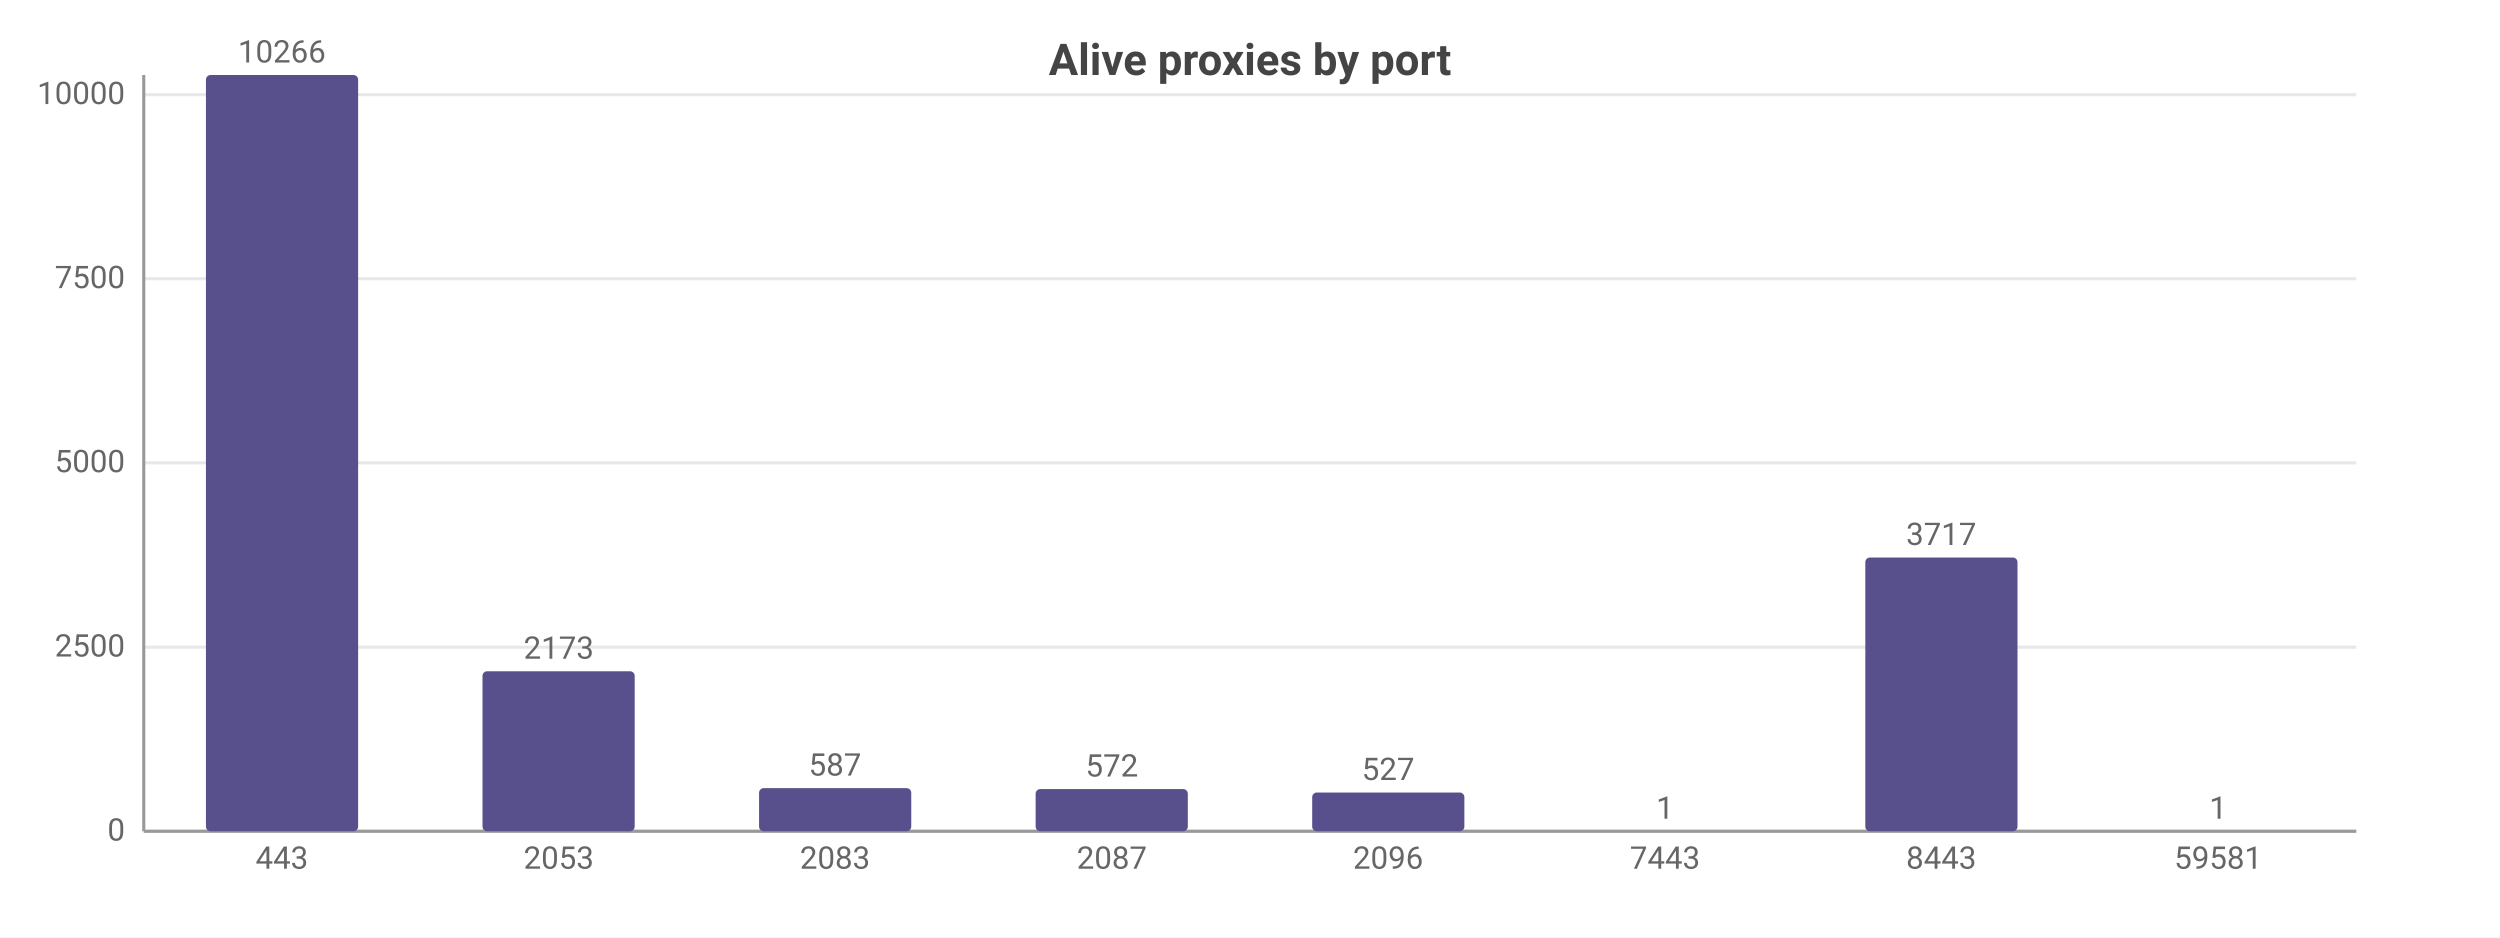
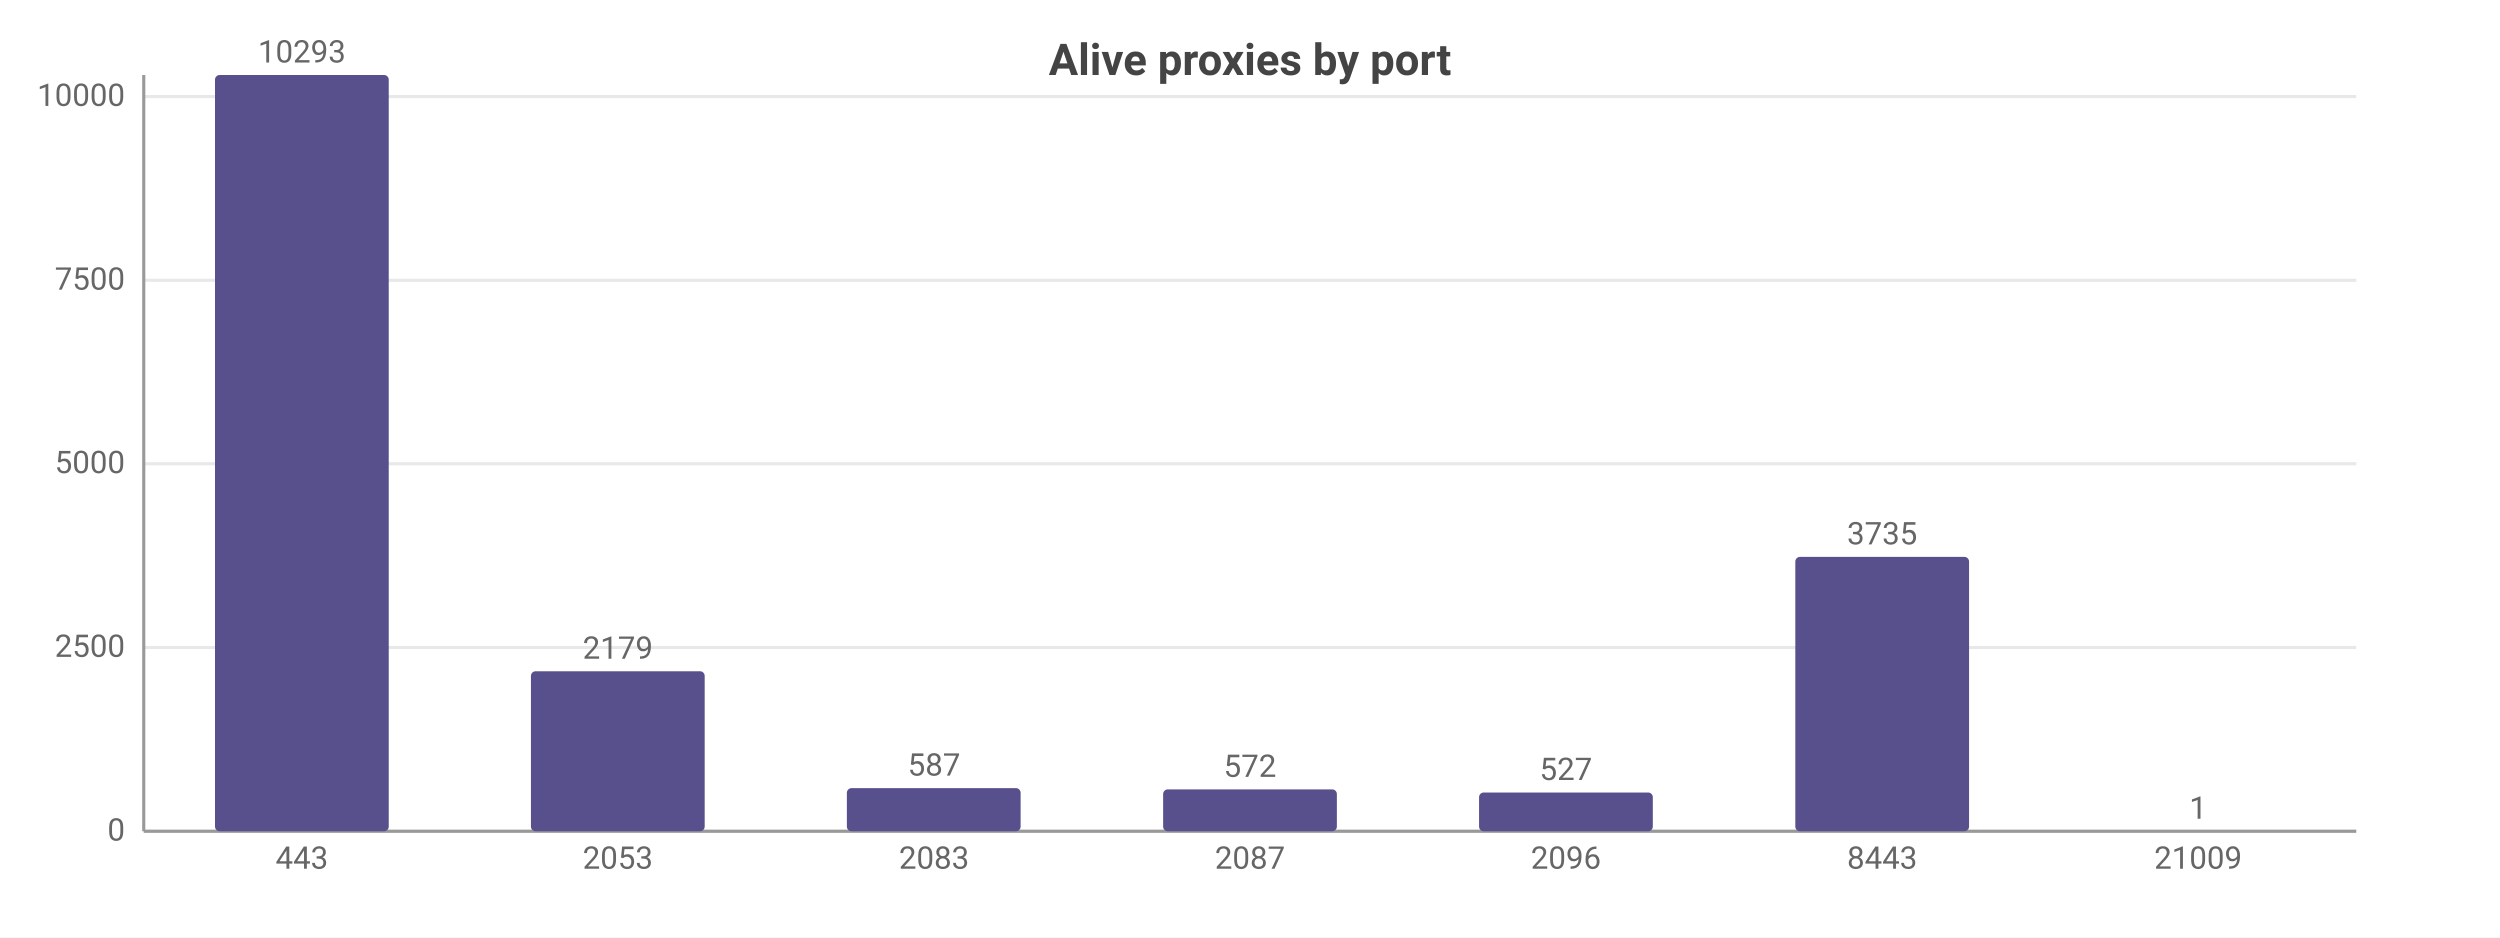
<svg xmlns="http://www.w3.org/2000/svg" width="800" height="300" viewBox="0 0 800 300">
  <rect width="800" height="300" fill="#ffffff" />
  <style>text{font-family:system-ui,-apple-system,'Segoe UI',Roboto,sans-serif}.g{stroke:#e8e8e8;stroke-width:1}.a{stroke:#999;stroke-width:1}.t{font-size:10px;fill:#666}.m{font-size:10px;text-anchor:middle;fill:#666}.e{font-size:10px;text-anchor:end;fill:#666}.l{font-size:11px;fill:#333}.tt{font-size:14px;font-weight:600;text-anchor:middle;fill:#444}.em{font-size:13px;text-anchor:middle;fill:#999}</style>
  <text class="tt" x="400.0" y="24">Alive proxies by port</text>
  <line class="g" x1="46" y1="266" x2="754" y2="266" />
  <text class="e" x="40" y="269">0</text>
-   <line class="g" x1="46" y1="207.1" x2="754" y2="207.1" />
-   <text class="e" x="40" y="210.1">2500</text>
-   <line class="g" x1="46" y1="148.1" x2="754" y2="148.1" />
-   <text class="e" x="40" y="151.1">5000</text>
-   <line class="g" x1="46" y1="89.2" x2="754" y2="89.2" />
-   <text class="e" x="40" y="92.2">7500</text>
-   <line class="g" x1="46" y1="30.3" x2="754" y2="30.3" />
-   <text class="e" x="40" y="33.3">10000</text>
+   <line class="g" x1="46" y1="207.2" x2="754" y2="207.2" />
+   <text class="e" x="40" y="210.2">2500</text>
+   <line class="g" x1="46" y1="148.4" x2="754" y2="148.4" />
+   <text class="e" x="40" y="151.4">5000</text>
+   <line class="g" x1="46" y1="89.7" x2="754" y2="89.7" />
+   <text class="e" x="40" y="92.7">7500</text>
+   <line class="g" x1="46" y1="30.9" x2="754" y2="30.9" />
+   <text class="e" x="40" y="33.9">10000</text>
  <line class="a" x1="46" y1="24" x2="46" y2="266" />
  <line class="a" x1="46" y1="266" x2="754" y2="266" />
-   <rect x="65.9" y="24" width="48.7" height="242" fill="#58508d" rx="1.5" />
-   <text class="m" x="90.2" y="20">10266</text>
-   <text class="m" x="90.2" y="278">443</text>
-   <rect x="154.4" y="214.8" width="48.7" height="51.2" fill="#58508d" rx="1.5" />
-   <text class="m" x="178.8" y="210.8">2173</text>
-   <text class="m" x="178.8" y="278">2053</text>
-   <rect x="242.9" y="252.2" width="48.7" height="13.8" fill="#58508d" rx="1.5" />
-   <text class="m" x="267.2" y="248.2">587</text>
-   <text class="m" x="267.2" y="278">2083</text>
-   <rect x="331.4" y="252.5" width="48.7" height="13.5" fill="#58508d" rx="1.5" />
-   <text class="m" x="355.8" y="248.5">572</text>
-   <text class="m" x="355.8" y="278">2087</text>
-   <rect x="419.9" y="253.6" width="48.7" height="12.4" fill="#58508d" rx="1.5" />
-   <text class="m" x="444.2" y="249.6">527</text>
-   <text class="m" x="444.2" y="278">2096</text>
-   <rect x="508.4" y="266.0" width="48.7" height="0.0" fill="#58508d" rx="1.5" />
-   <text class="m" x="532.8" y="262.0">1</text>
-   <text class="m" x="532.8" y="278">7443</text>
-   <rect x="596.9" y="178.4" width="48.7" height="87.6" fill="#58508d" rx="1.5" />
-   <text class="m" x="621.2" y="174.4">3717</text>
-   <text class="m" x="621.2" y="278">8443</text>
-   <rect x="685.4" y="266.0" width="48.7" height="0.0" fill="#58508d" rx="1.5" />
-   <text class="m" x="709.8" y="262.0">1</text>
-   <text class="m" x="709.8" y="278">59581</text>
+   <rect x="68.8" y="24" width="55.6" height="242" fill="#58508d" rx="1.5" />
+   <text class="m" x="96.6" y="20">10293</text>
+   <text class="m" x="96.6" y="278">443</text>
+   <rect x="169.9" y="214.8" width="55.6" height="51.2" fill="#58508d" rx="1.5" />
+   <text class="m" x="197.7" y="210.8">2179</text>
+   <text class="m" x="197.7" y="278">2053</text>
+   <rect x="271.0" y="252.2" width="55.6" height="13.8" fill="#58508d" rx="1.5" />
+   <text class="m" x="298.9" y="248.2">587</text>
+   <text class="m" x="298.9" y="278">2083</text>
+   <rect x="372.2" y="252.6" width="55.6" height="13.4" fill="#58508d" rx="1.5" />
+   <text class="m" x="400" y="248.6">572</text>
+   <text class="m" x="400" y="278">2087</text>
+   <rect x="473.3" y="253.6" width="55.6" height="12.4" fill="#58508d" rx="1.5" />
+   <text class="m" x="501.1" y="249.6">527</text>
+   <text class="m" x="501.1" y="278">2096</text>
+   <rect x="574.5" y="178.2" width="55.6" height="87.8" fill="#58508d" rx="1.5" />
+   <text class="m" x="602.3" y="174.2">3735</text>
+   <text class="m" x="602.3" y="278">8443</text>
+   <rect x="675.6" y="266.0" width="55.6" height="0.0" fill="#58508d" rx="1.5" />
+   <text class="m" x="703.4" y="262.0">1</text>
+   <text class="m" x="703.4" y="278">21009</text>
</svg>
